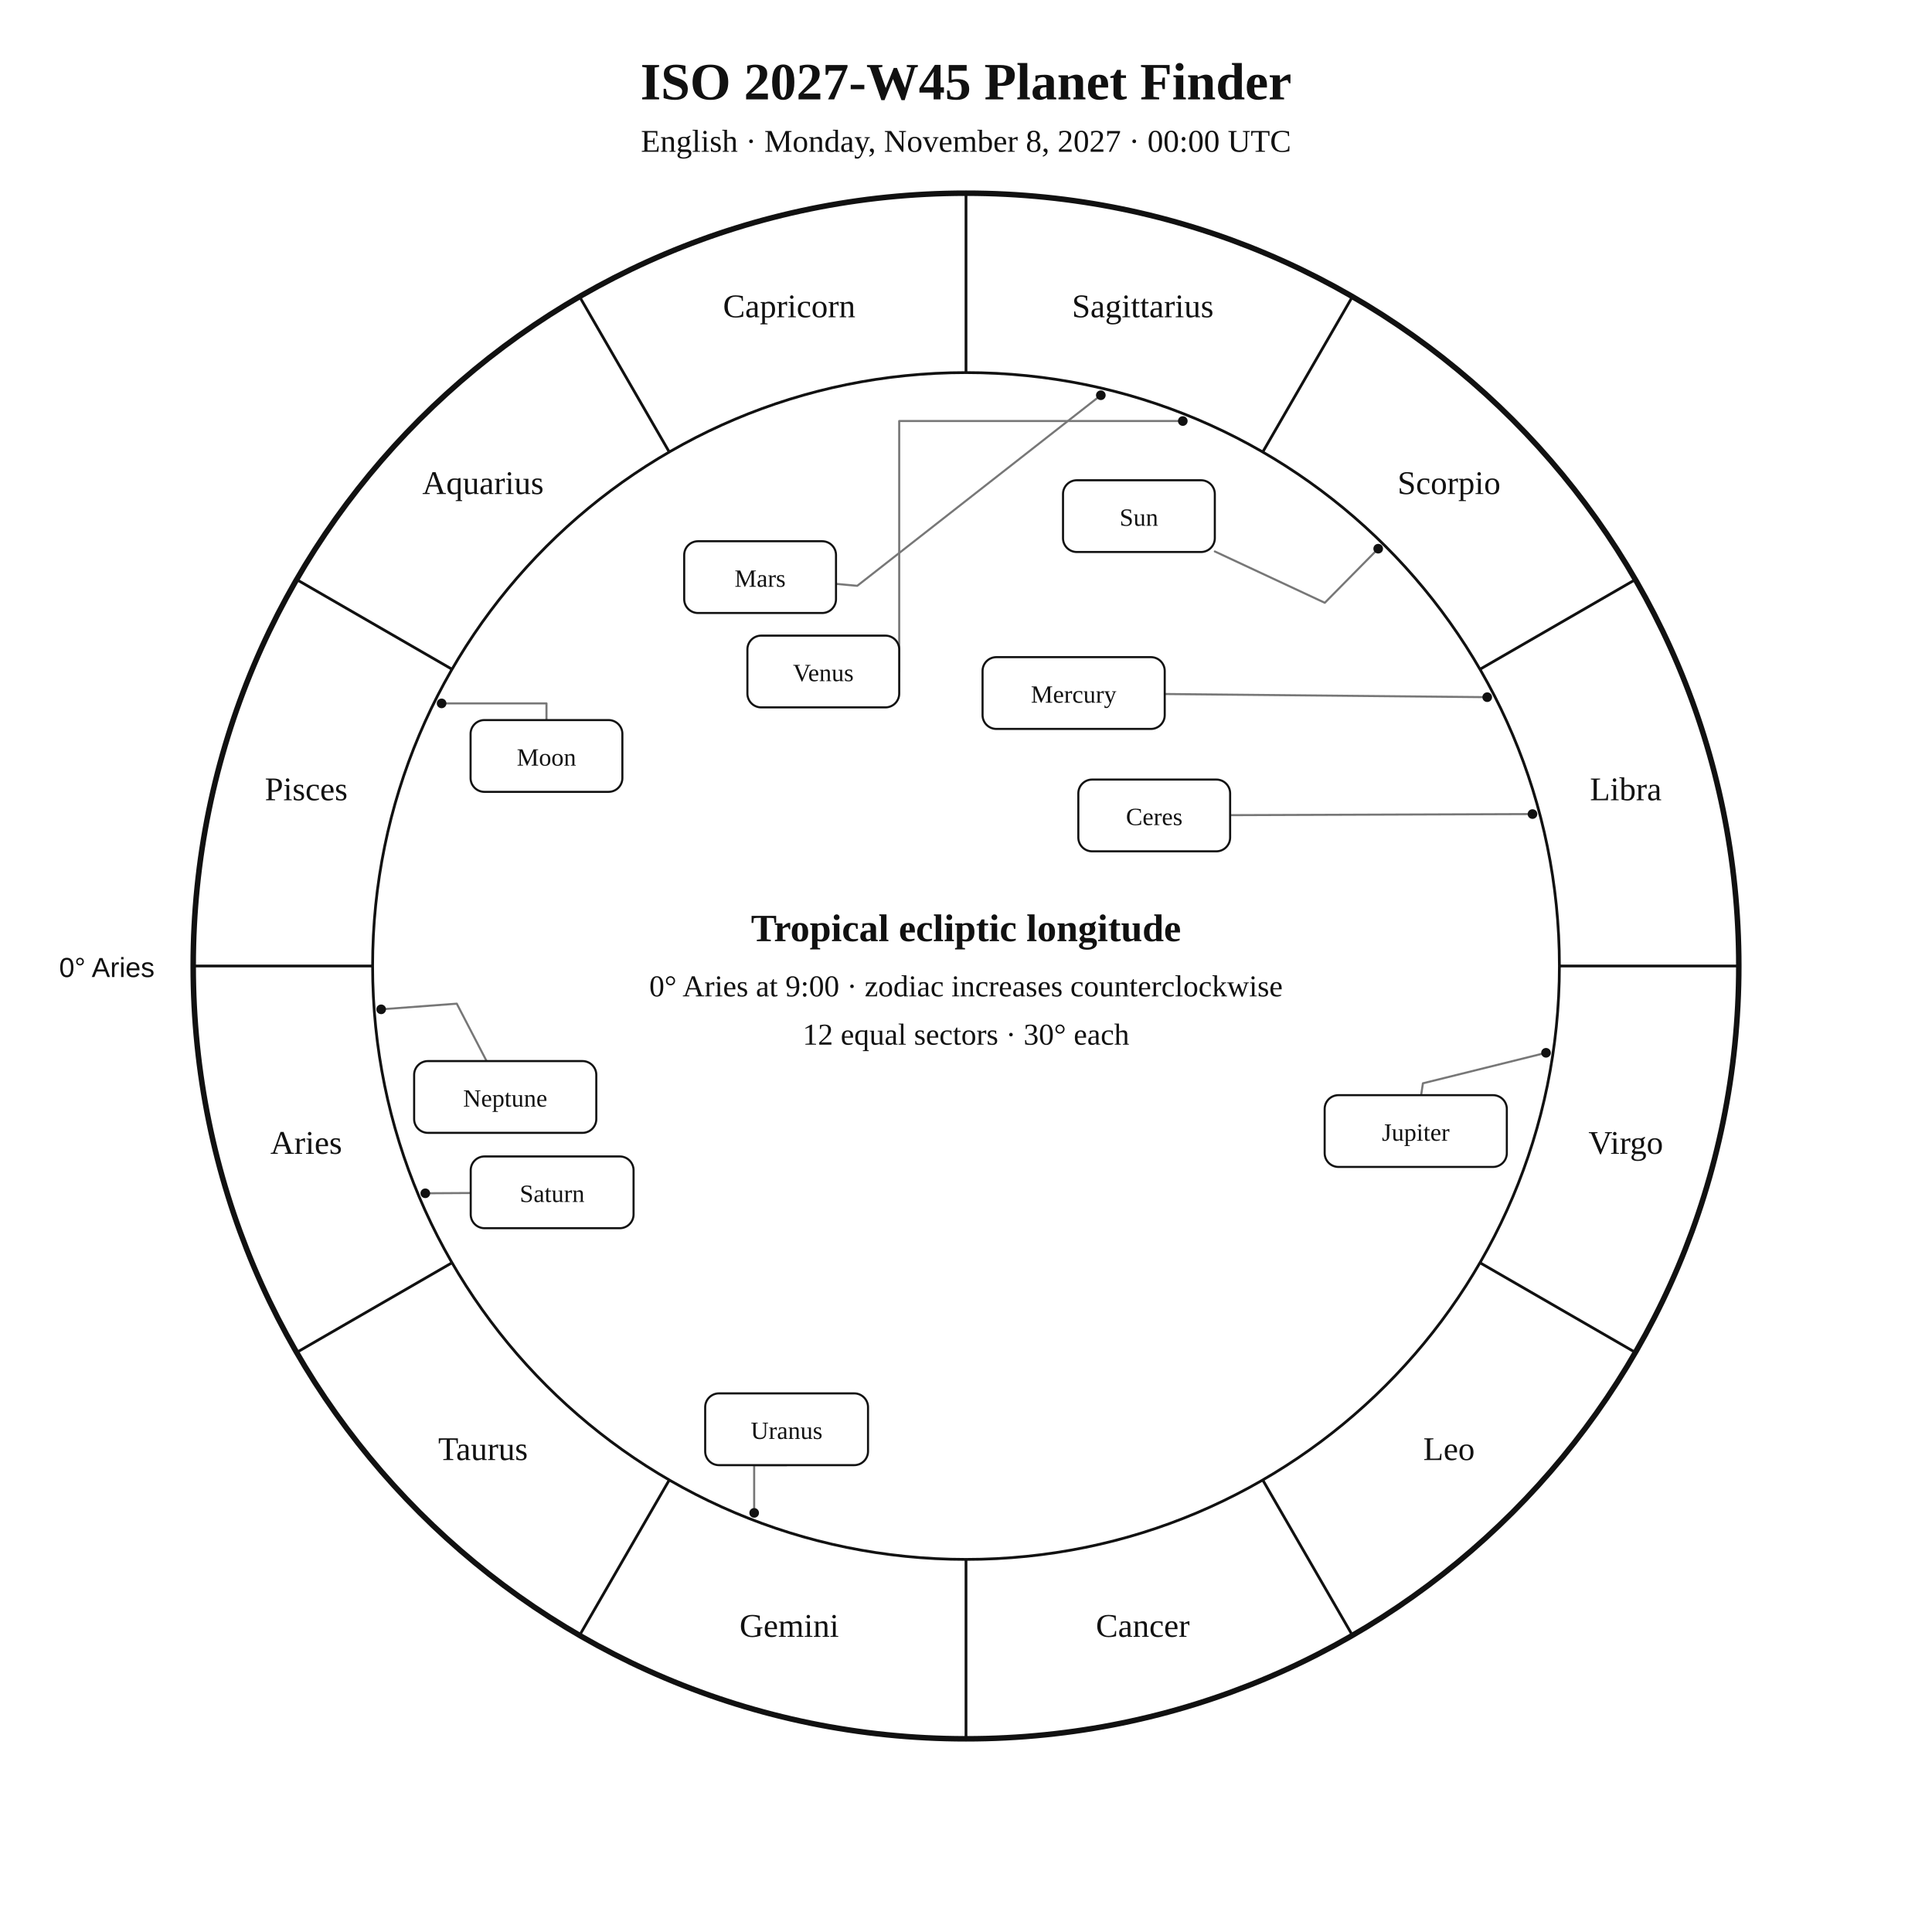
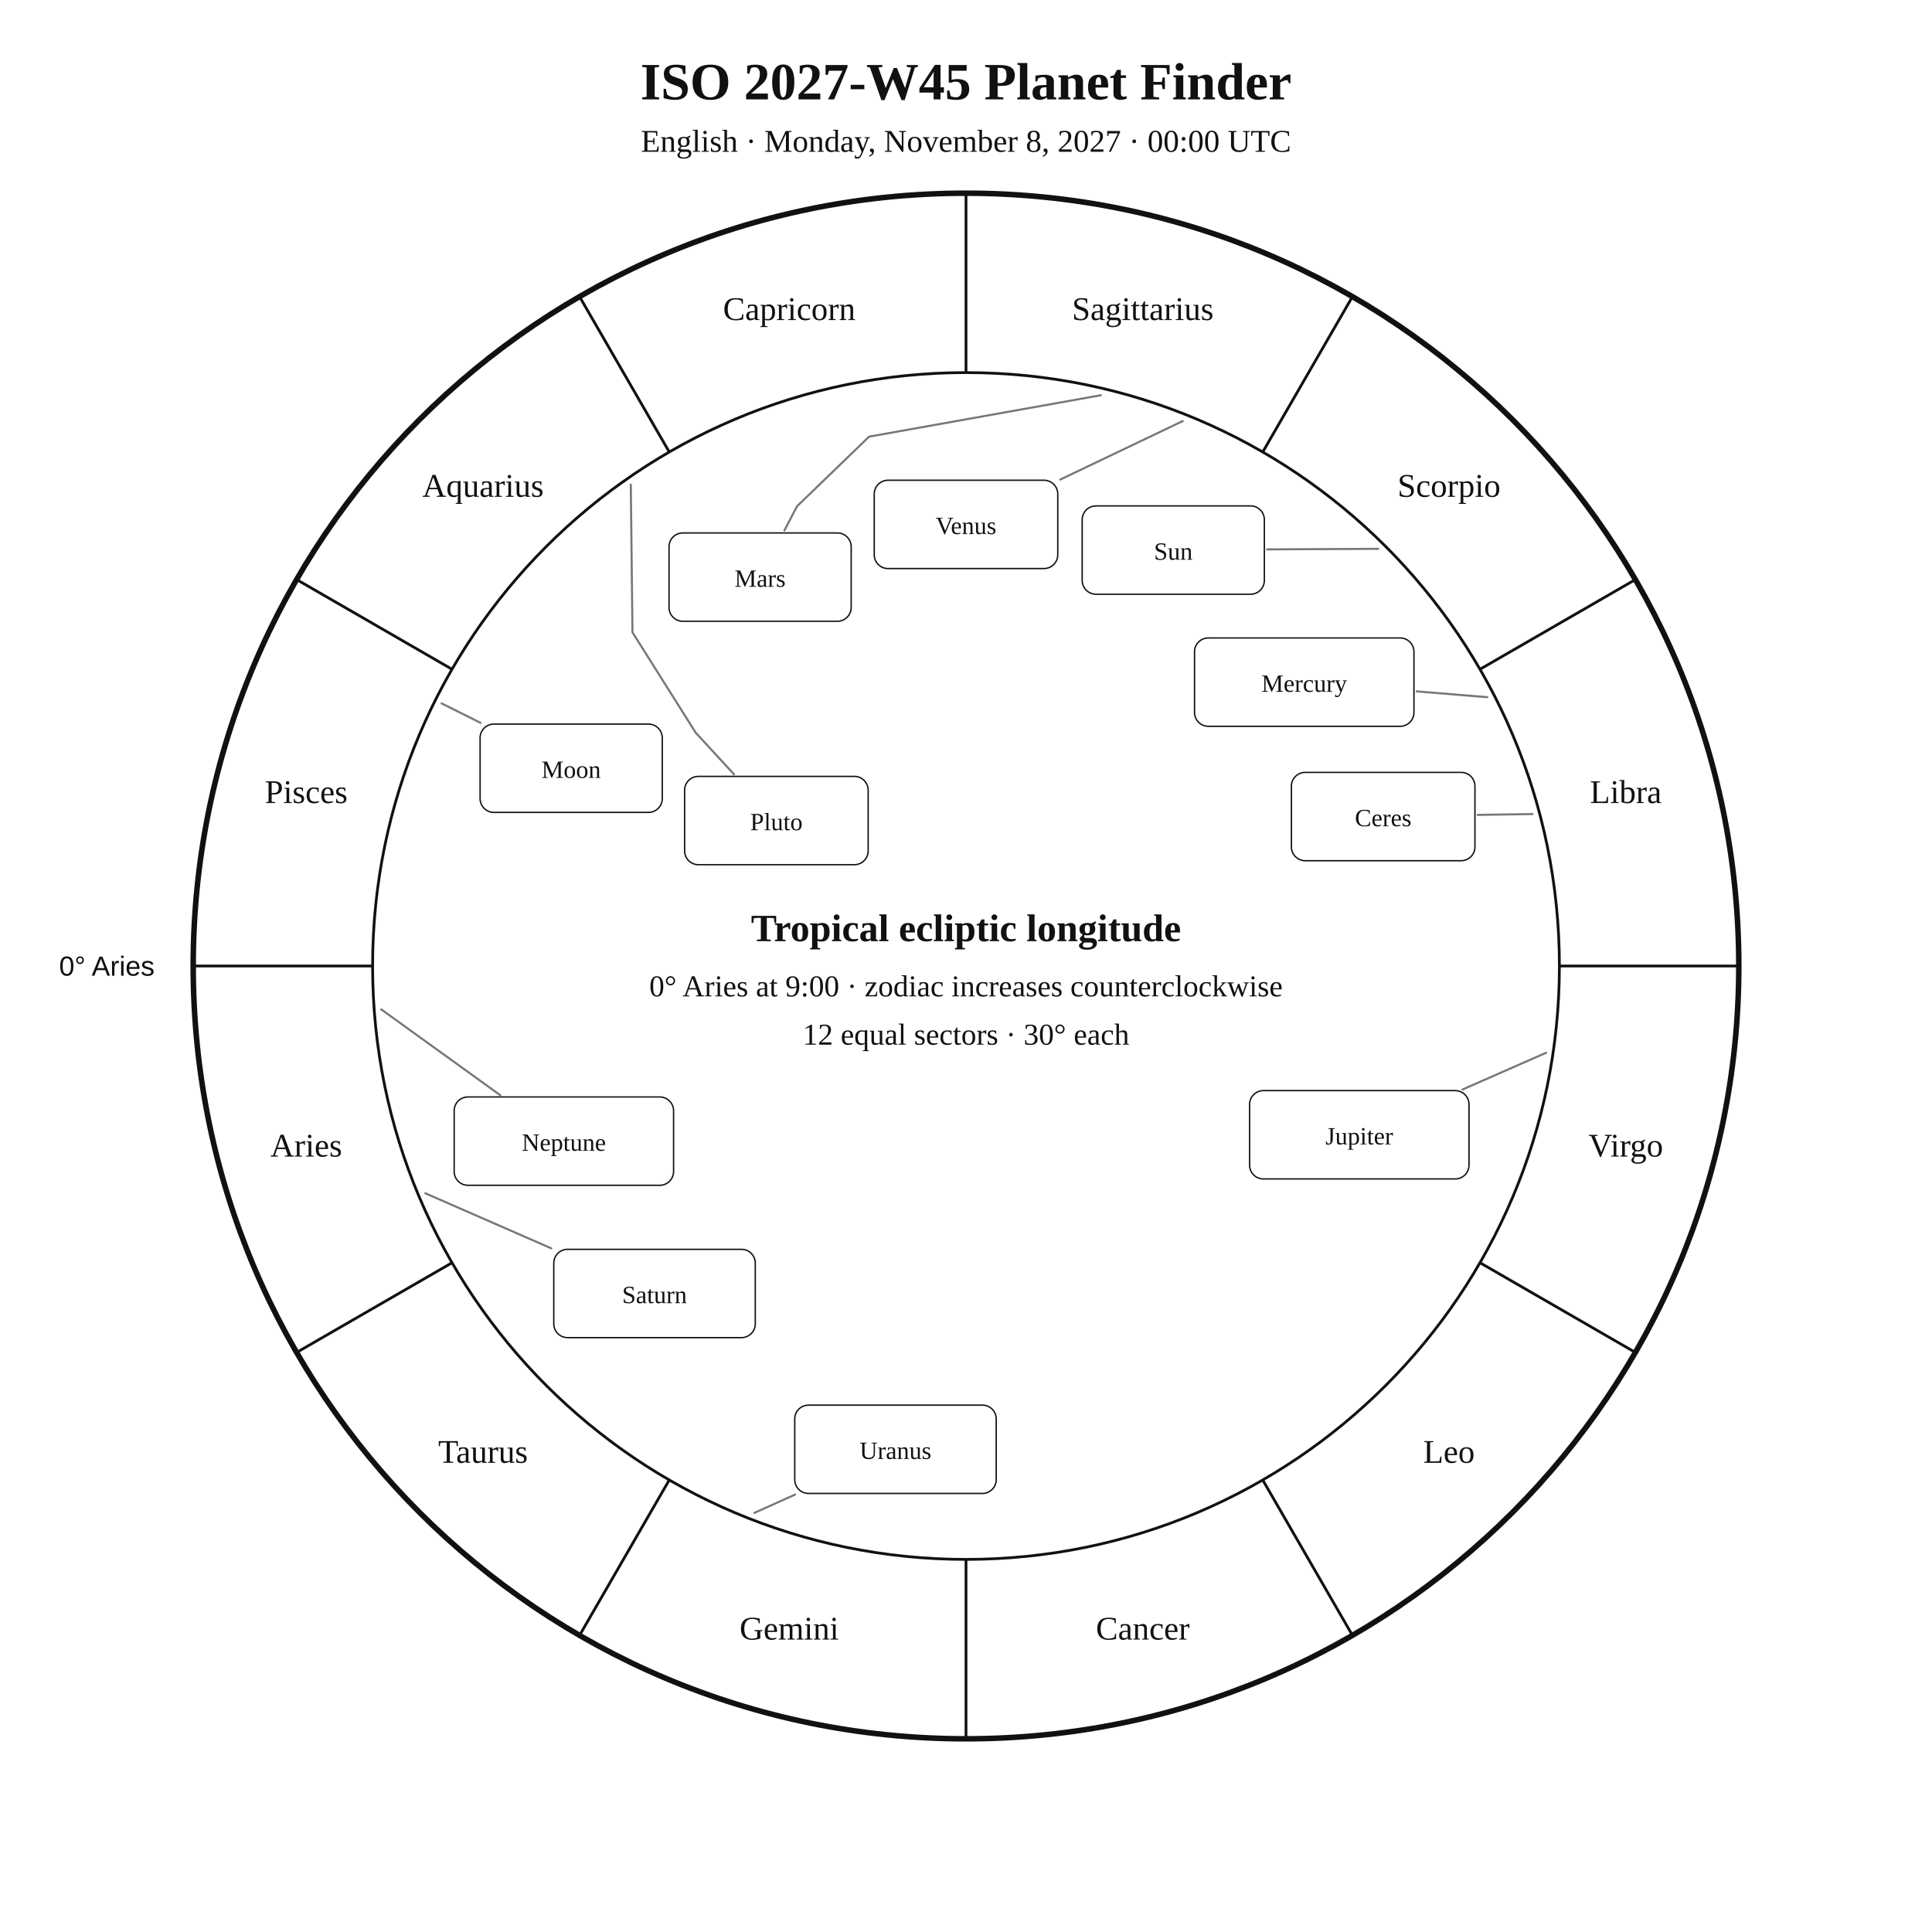
<svg xmlns="http://www.w3.org/2000/svg" width="1400" height="1400" viewBox="0 0 1400 1400">
  <rect width="100%" height="100%" fill="white" />
-   <style>text{font-family:Georgia,"Times New Roman",serif;fill:#111}.sans{font-family:Arial,Helvetica,sans-serif}.symbol{font-family:"Arial Unicode MS","Segoe UI Symbol","Noto Sans Symbols 2","Apple Symbols",serif;font-variant-emoji:text;fill:#111}</style>
+   <style>text{font-family:Georgia,"Times New Roman",serif;fill:#111!important;color:#111!important;-webkit-text-fill-color:#111!important}.sans{font-family:Arial,Helvetica,sans-serif}</style>
  <text x="700" y="72" text-anchor="middle" font-size="38" font-weight="700">ISO 2027-W45 Planet Finder</text>
  <text x="700" y="110" text-anchor="middle" font-size="23">English · Monday, November 8, 2027 · 00:00 UTC</text>
  <circle cx="700" cy="700" r="560" fill="none" stroke="#111" stroke-width="4" />
  <circle cx="700" cy="700" r="430" fill="none" stroke="#111" stroke-width="2" />
  <line x1="270.0" y1="700.0" x2="140.0" y2="700.0" stroke="#111" stroke-width="2" />
  <line x1="327.6" y1="915.0" x2="215.0" y2="980.0" stroke="#111" stroke-width="2" />
  <line x1="485.0" y1="1072.4" x2="420.0" y2="1185.0" stroke="#111" stroke-width="2" />
  <line x1="700.0" y1="1130.0" x2="700.0" y2="1260.0" stroke="#111" stroke-width="2" />
  <line x1="915.0" y1="1072.4" x2="980.0" y2="1185.0" stroke="#111" stroke-width="2" />
  <line x1="1072.4" y1="915.0" x2="1185.0" y2="980.0" stroke="#111" stroke-width="2" />
  <line x1="1130.0" y1="700.0" x2="1260.0" y2="700.0" stroke="#111" stroke-width="2" />
  <line x1="1072.4" y1="485.0" x2="1185.0" y2="420.0" stroke="#111" stroke-width="2" />
  <line x1="915.0" y1="327.6" x2="980.0" y2="215.0" stroke="#111" stroke-width="2" />
  <line x1="700.0" y1="270.0" x2="700.0" y2="140.0" stroke="#111" stroke-width="2" />
  <line x1="485.0" y1="327.6" x2="420.0" y2="215.0" stroke="#111" stroke-width="2" />
  <line x1="327.6" y1="485.0" x2="215.0" y2="420.0" stroke="#111" stroke-width="2" />
-   <text x="221.9" y="836.1" text-anchor="middle" font-size="24">Aries</text>
-   <text x="350.0" y="1058.0" text-anchor="middle" font-size="24">Taurus</text>
-   <text x="571.9" y="1186.1" text-anchor="middle" font-size="24">Gemini</text>
-   <text x="828.1" y="1186.1" text-anchor="middle" font-size="24">Cancer</text>
-   <text x="1050.0" y="1058.0" text-anchor="middle" font-size="24">Leo</text>
-   <text x="1178.1" y="836.1" text-anchor="middle" font-size="24">Virgo</text>
-   <text x="1178.1" y="579.9" text-anchor="middle" font-size="24">Libra</text>
-   <text x="1050.0" y="358.0" text-anchor="middle" font-size="24">Scorpio</text>
-   <text x="828.1" y="229.9" text-anchor="middle" font-size="24">Sagittarius</text>
-   <text x="571.9" y="229.9" text-anchor="middle" font-size="24">Capricorn</text>
-   <text x="350.0" y="358.0" text-anchor="middle" font-size="24">Aquarius</text>
-   <text x="221.9" y="579.9" text-anchor="middle" font-size="24">Pisces</text>
-   <text x="112" y="708" text-anchor="end" font-size="20" class="sans">0° Aries</text>
-   <polyline points="998.7,397.6 960.0,436.8 880.3,399.6" fill="none" stroke="#777" stroke-width="1.5" stroke-linejoin="round" stroke-linecap="round" />
-   <circle cx="998.7" cy="397.6" r="3.5" fill="#111" />
-   <polyline points="320.0,509.7 396.0,509.7 396.0,521.8" fill="none" stroke="#777" stroke-width="1.5" stroke-linejoin="round" stroke-linecap="round" />
-   <circle cx="320.0" cy="509.7" r="3.5" fill="#111" />
-   <polyline points="1077.7,505.2 844.0,502.9" fill="none" stroke="#777" stroke-width="1.5" stroke-linejoin="round" stroke-linecap="round" />
-   <circle cx="1077.7" cy="505.2" r="3.5" fill="#111" />
-   <polyline points="857.1,305.1 651.6,305.1 651.6,486.6" fill="none" stroke="#777" stroke-width="1.5" stroke-linejoin="round" stroke-linecap="round" />
-   <circle cx="857.1" cy="305.1" r="3.5" fill="#111" />
-   <polyline points="797.7,286.4 621.2,424.5 605.8,423.1" fill="none" stroke="#777" stroke-width="1.5" stroke-linejoin="round" stroke-linecap="round" />
-   <circle cx="797.7" cy="286.4" r="3.5" fill="#111" />
-   <polyline points="1120.3,762.9 1031.1,785.0 1029.8,793.6" fill="none" stroke="#777" stroke-width="1.5" stroke-linejoin="round" stroke-linecap="round" />
-   <circle cx="1120.3" cy="762.9" r="3.5" fill="#111" />
-   <polyline points="308.2,864.7 341.1,864.5" fill="none" stroke="#777" stroke-width="1.5" stroke-linejoin="round" stroke-linecap="round" />
-   <circle cx="308.2" cy="864.7" r="3.5" fill="#111" />
-   <polyline points="546.5,1096.3 546.5,1061.7 570.0,1061.7" fill="none" stroke="#777" stroke-width="1.5" stroke-linejoin="round" stroke-linecap="round" />
-   <circle cx="546.5" cy="1096.3" r="3.5" fill="#111" />
-   <polyline points="276.2,731.4 331.0,727.3 352.6,768.9" fill="none" stroke="#777" stroke-width="1.5" stroke-linejoin="round" stroke-linecap="round" />
-   <circle cx="276.2" cy="731.4" r="3.5" fill="#111" />
-   <polyline points="1110.5,589.9 891.4,590.7" fill="none" stroke="#777" stroke-width="1.5" stroke-linejoin="round" stroke-linecap="round" />
-   <circle cx="1110.5" cy="589.9" r="3.5" fill="#111" />
-   <rect x="770.3" y="348.0" width="110.0" height="52.0" rx="10" fill="white" stroke="#111" stroke-width="1.5" />
-   <text x="825.3" y="381.0" text-anchor="middle" font-size="18">Sun</text>
-   <rect x="341.0" y="521.8" width="110.0" height="52.0" rx="10" fill="white" stroke="#111" stroke-width="1.5" />
-   <text x="396.0" y="554.8" text-anchor="middle" font-size="18">Moon</text>
-   <rect x="712.0" y="476.2" width="132.0" height="52.0" rx="10" fill="white" stroke="#111" stroke-width="1.5" />
-   <text x="778.0" y="509.2" text-anchor="middle" font-size="18">Mercury</text>
-   <rect x="541.6" y="460.6" width="110.0" height="52.0" rx="10" fill="white" stroke="#111" stroke-width="1.5" />
-   <text x="596.6" y="493.6" text-anchor="middle" font-size="18">Venus</text>
-   <rect x="495.8" y="392.2" width="110.0" height="52.0" rx="10" fill="white" stroke="#111" stroke-width="1.5" />
+   <text x="221.9" y="838.1" text-anchor="middle" font-size="24">Aries</text>
+   <text x="350.0" y="1060.0" text-anchor="middle" font-size="24">Taurus</text>
+   <text x="571.9" y="1188.1" text-anchor="middle" font-size="24">Gemini</text>
+   <text x="828.1" y="1188.1" text-anchor="middle" font-size="24">Cancer</text>
+   <text x="1050.0" y="1060.0" text-anchor="middle" font-size="24">Leo</text>
+   <text x="1178.1" y="838.1" text-anchor="middle" font-size="24">Virgo</text>
+   <text x="1178.1" y="581.9" text-anchor="middle" font-size="24">Libra</text>
+   <text x="1050.0" y="360.0" text-anchor="middle" font-size="24">Scorpio</text>
+   <text x="828.1" y="231.9" text-anchor="middle" font-size="24">Sagittarius</text>
+   <text x="571.9" y="231.9" text-anchor="middle" font-size="24">Capricorn</text>
+   <text x="350.0" y="360.0" text-anchor="middle" font-size="24">Aquarius</text>
+   <text x="221.9" y="581.9" text-anchor="middle" font-size="24">Pisces</text>
+   <text x="112.0" y="707.0" text-anchor="end" font-size="20" class="sans">0° Aries</text>
+   <polyline points="998.7,397.7 918.2,398.1" fill="none" stroke="#777" stroke-width="1.5" stroke-linejoin="round" stroke-linecap="round" />
+   <rect x="784.2" y="366.6" width="132.0" height="64.0" rx="10" fill="white" stroke="#111" />
+   <text x="850.2" y="405.6" text-anchor="middle" font-size="18">Sun</text>
+   <polyline points="320.0,509.7 348.2,523.8" fill="none" stroke="#777" stroke-width="1.5" stroke-linejoin="round" stroke-linecap="round" />
+   <rect x="347.9" y="524.7" width="132.0" height="64.0" rx="10" fill="white" stroke="#111" />
+   <text x="413.9" y="563.7" text-anchor="middle" font-size="18">Moon</text>
+   <polyline points="1077.7,505.2 1026.6,501.0" fill="none" stroke="#777" stroke-width="1.5" stroke-linejoin="round" stroke-linecap="round" />
+   <rect x="865.6" y="462.3" width="159.0" height="64.0" rx="10" fill="white" stroke="#111" />
+   <text x="945.1" y="501.3" text-anchor="middle" font-size="18">Mercury</text>
+   <polyline points="857.1,305.1 768.3,347.5" fill="none" stroke="#777" stroke-width="1.5" stroke-linejoin="round" stroke-linecap="round" />
+   <rect x="633.5" y="348.0" width="133.0" height="64.0" rx="10" fill="white" stroke="#111" />
+   <text x="700.0" y="387.0" text-anchor="middle" font-size="18">Venus</text>
+   <polyline points="797.7,286.4 629.8,316.4 577.6,366.8 568.4,384.4" fill="none" stroke="#777" stroke-width="1.5" stroke-linejoin="round" stroke-linecap="round" />
+   <rect x="484.8" y="386.2" width="132.0" height="64.0" rx="10" fill="white" stroke="#111" />
  <text x="550.8" y="425.2" text-anchor="middle" font-size="18">Mars</text>
-   <rect x="959.9" y="793.6" width="132.0" height="52.0" rx="10" fill="white" stroke="#111" stroke-width="1.5" />
-   <text x="1025.9" y="826.6" text-anchor="middle" font-size="18">Jupiter</text>
-   <rect x="341.1" y="838.0" width="118.0" height="52.0" rx="10" fill="white" stroke="#111" stroke-width="1.5" />
-   <text x="400.1" y="871.0" text-anchor="middle" font-size="18">Saturn</text>
-   <rect x="511.0" y="1009.7" width="118.0" height="52.0" rx="10" fill="white" stroke="#111" stroke-width="1.5" />
-   <text x="570.0" y="1042.7" text-anchor="middle" font-size="18">Uranus</text>
-   <rect x="300.1" y="768.9" width="132.0" height="52.0" rx="10" fill="white" stroke="#111" stroke-width="1.5" />
-   <text x="366.1" y="801.9" text-anchor="middle" font-size="18">Neptune</text>
-   <rect x="781.4" y="564.9" width="110.0" height="52.0" rx="10" fill="white" stroke="#111" stroke-width="1.5" />
-   <text x="836.4" y="597.9" text-anchor="middle" font-size="18">Ceres</text>
+   <polyline points="1120.3,762.9 1059.8,789.5" fill="none" stroke="#777" stroke-width="1.5" stroke-linejoin="round" stroke-linecap="round" />
+   <rect x="905.5" y="790.3" width="159.0" height="64.0" rx="10" fill="white" stroke="#111" />
+   <text x="985.0" y="829.3" text-anchor="middle" font-size="18">Jupiter</text>
+   <polyline points="308.2,864.7 399.5,904.6" fill="none" stroke="#777" stroke-width="1.5" stroke-linejoin="round" stroke-linecap="round" />
+   <rect x="401.3" y="905.3" width="146.0" height="64.0" rx="10" fill="white" stroke="#111" />
+   <text x="474.3" y="944.3" text-anchor="middle" font-size="18">Saturn</text>
+   <polyline points="1110.5,589.9 1070.8,590.5" fill="none" stroke="#777" stroke-width="1.5" stroke-linejoin="round" stroke-linecap="round" />
+   <rect x="935.8" y="559.7" width="133.0" height="64.0" rx="10" fill="white" stroke="#111" />
+   <text x="1002.3" y="598.7" text-anchor="middle" font-size="18">Ceres</text>
+   <polyline points="546.6,1096.3 576.2,1083.0" fill="none" stroke="#777" stroke-width="1.5" stroke-linejoin="round" stroke-linecap="round" />
+   <rect x="575.9" y="1018.2" width="146.0" height="64.0" rx="10" fill="white" stroke="#111" />
+   <text x="648.9" y="1057.2" text-anchor="middle" font-size="18">Uranus</text>
+   <polyline points="276.2,731.4 362.6,793.7" fill="none" stroke="#777" stroke-width="1.5" stroke-linejoin="round" stroke-linecap="round" />
+   <rect x="329.1" y="794.9" width="159.0" height="64.0" rx="10" fill="white" stroke="#111" />
+   <text x="408.6" y="833.9" text-anchor="middle" font-size="18">Neptune</text>
+   <polyline points="457.1,351.2 458.3,458.2 504.1,530.9 531.9,561.1" fill="none" stroke="#777" stroke-width="1.5" stroke-linejoin="round" stroke-linecap="round" />
+   <rect x="496.1" y="562.6" width="133.0" height="64.0" rx="10" fill="white" stroke="#111" />
+   <text x="562.6" y="601.6" text-anchor="middle" font-size="18">Pluto</text>
  <text x="700" y="682" text-anchor="middle" font-size="28" font-weight="700">Tropical ecliptic longitude</text>
  <text x="700" y="722" text-anchor="middle" font-size="22">0° Aries at 9:00 · zodiac increases counterclockwise</text>
  <text x="700" y="757" text-anchor="middle" font-size="22">12 equal sectors · 30° each</text>
</svg>
